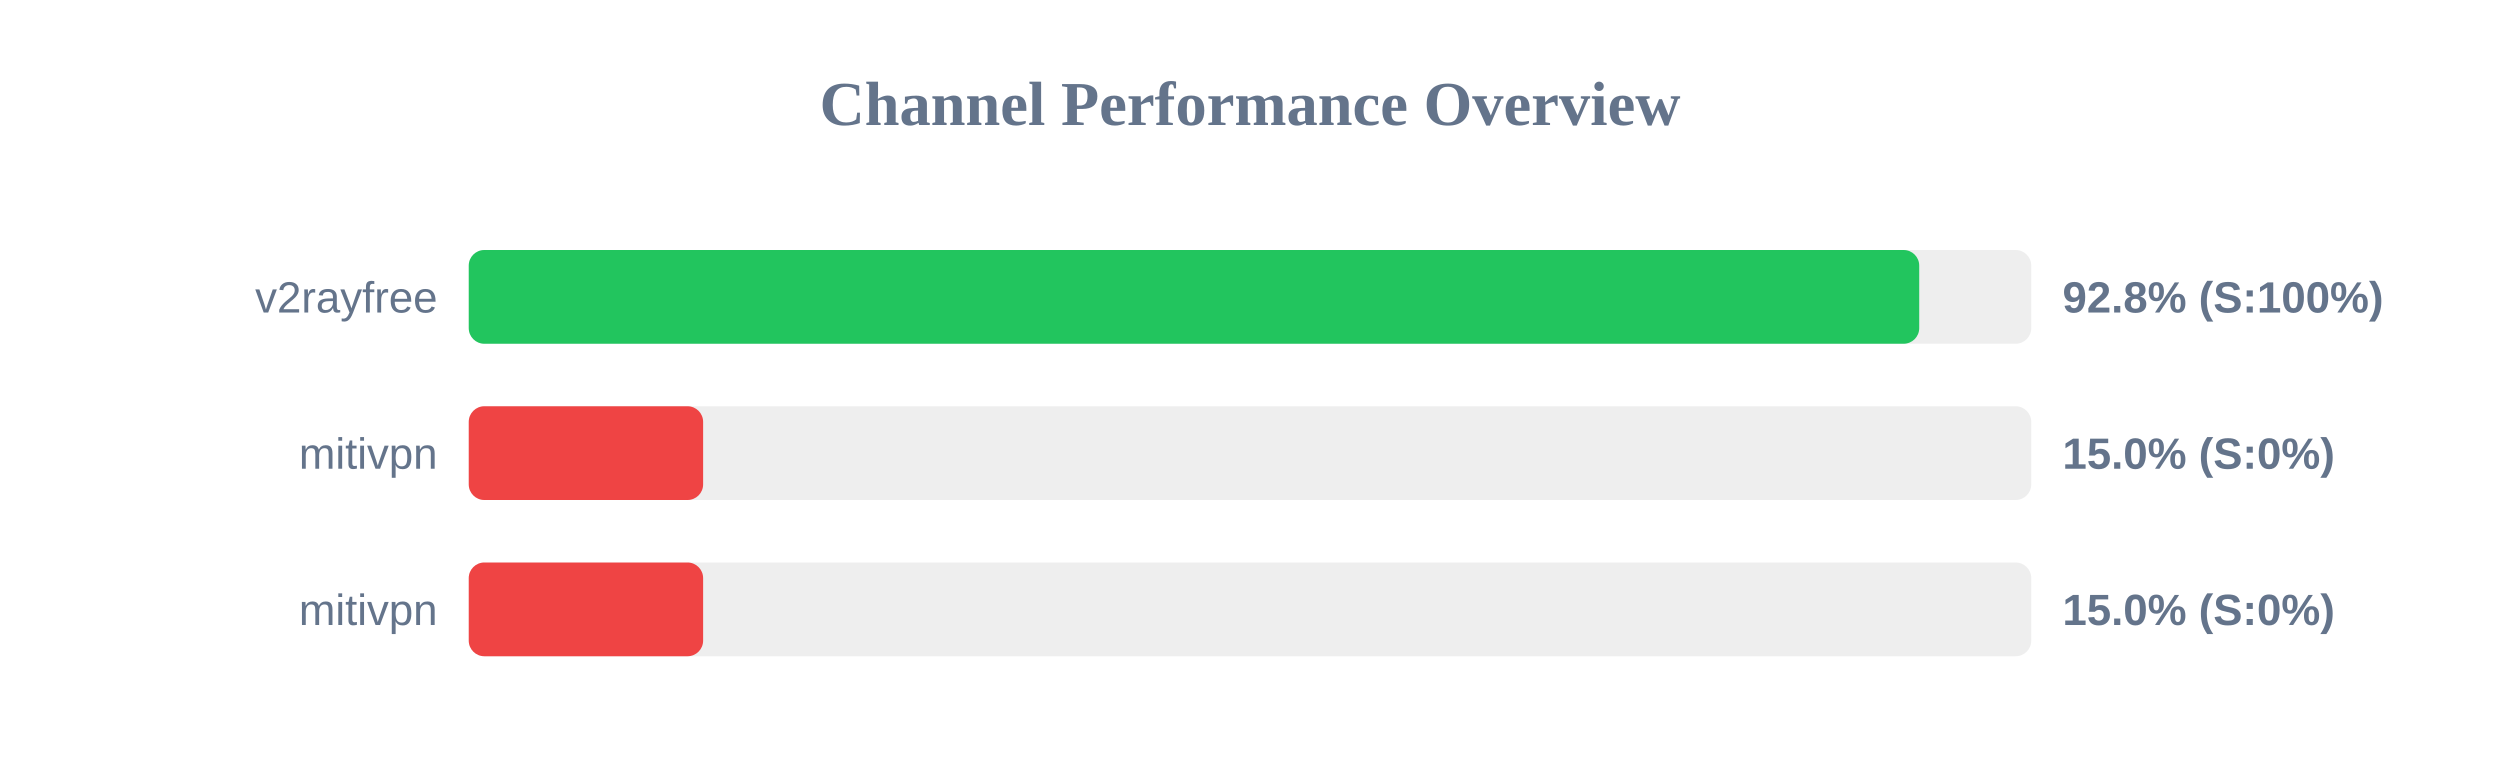
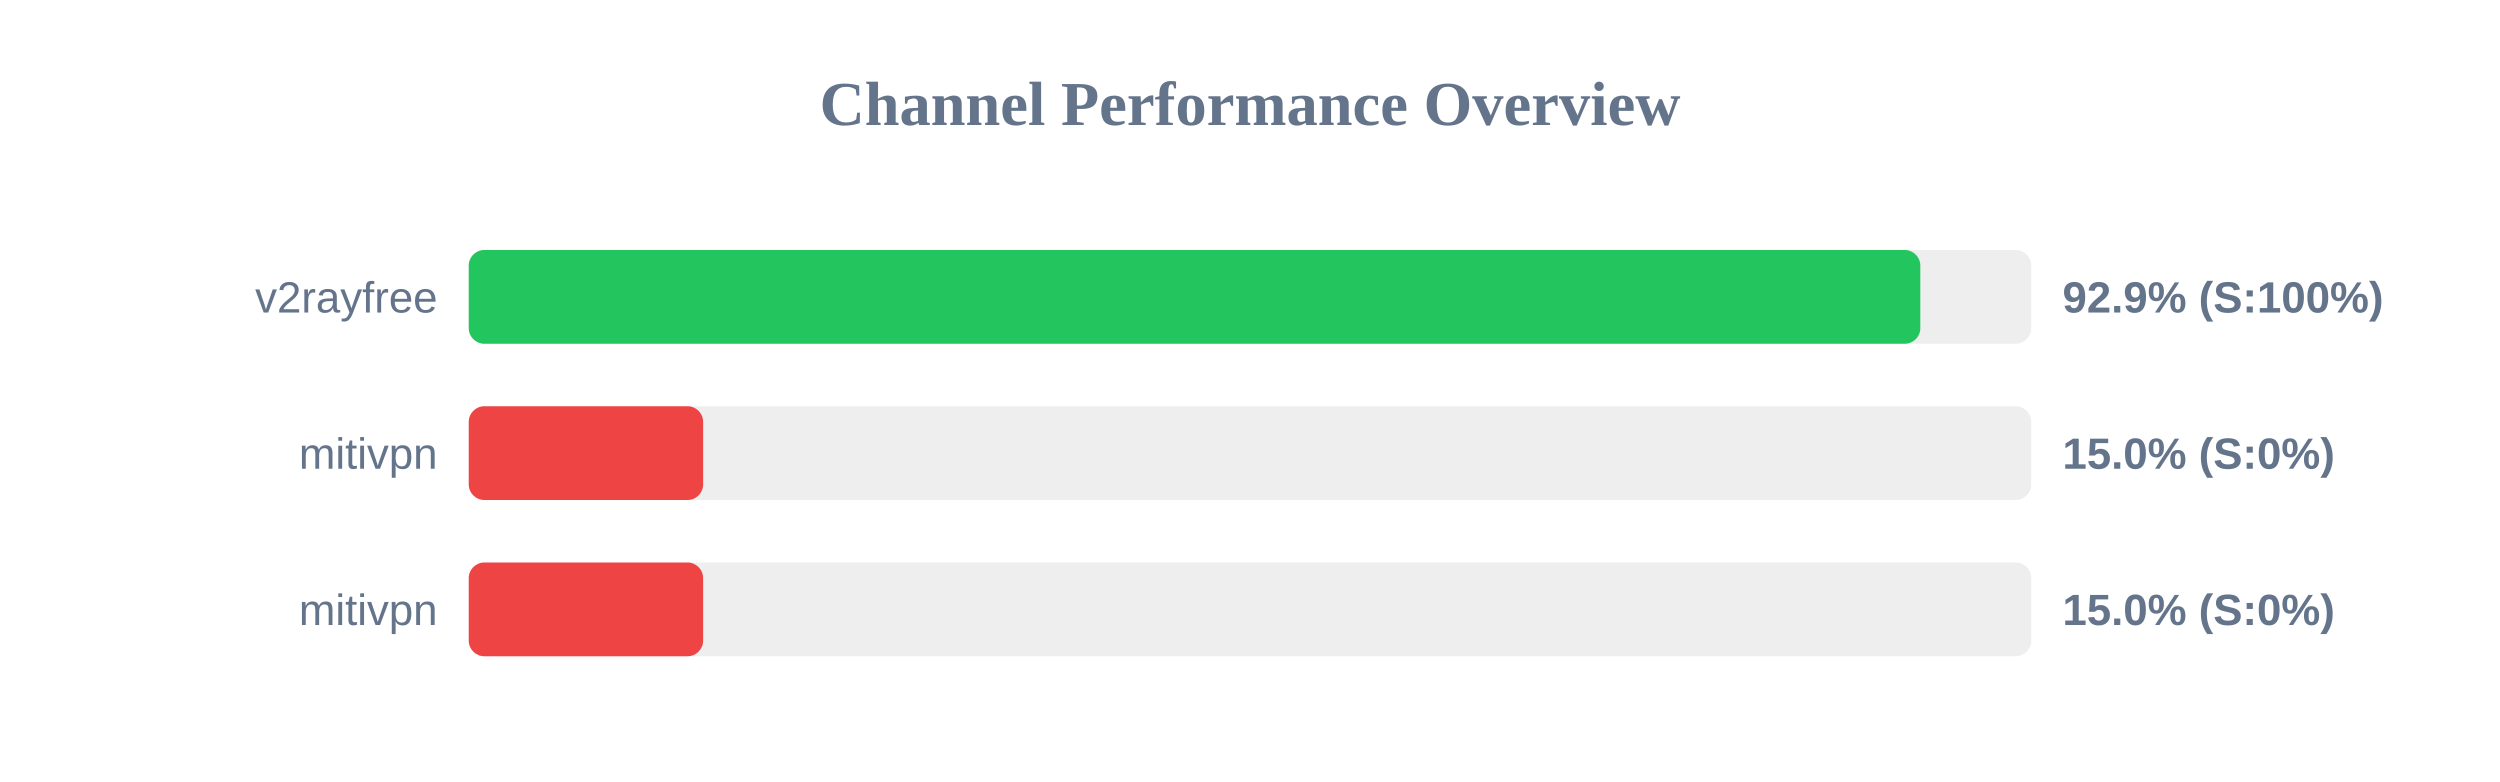
<svg xmlns="http://www.w3.org/2000/svg" width="800" height="250" version="1.1">
  <style>
        .row { font: 14px Arial; fill: #64748b; }
        .score { font: bold 14px Arial; fill: #64748b; }
    </style>
  <text x="400" y="40" text-anchor="middle" font-size="20px" font-weight="bold" fill="#64748b">Channel Performance Overview</text>
  <rect x="150" y="80" width="500" height="30" fill="#eee" rx="5" />
-   <rect x="150" y="80" width="464.15" height="30" fill="#22c55e" rx="5" />
+   <rect x="150" y="80" width="464.5" height="30" fill="#22c55e" rx="5" />
  <text x="140" y="100" text-anchor="end" class="row">v2rayfree</text>
-   <text x="660" y="100" text-anchor="start" class="score">92.8% (S:100%)</text>
+   <text x="660" y="100" text-anchor="start" class="score">92.9% (S:100%)</text>
  <rect x="150" y="130" width="500" height="30" fill="#eee" rx="5" />
  <rect x="150" y="130" width="75.0" height="30" fill="#ef4444" rx="5" />
  <text x="140" y="150" text-anchor="end" class="row">mitivpn</text>
  <text x="660" y="150" text-anchor="start" class="score">15.0% (S:0%)</text>
  <rect x="150" y="180" width="500" height="30" fill="#eee" rx="5" />
  <rect x="150" y="180" width="75.0" height="30" fill="#ef4444" rx="5" />
  <text x="140" y="200" text-anchor="end" class="row">mitivpn</text>
  <text x="660" y="200" text-anchor="start" class="score">15.0% (S:0%)</text>
</svg>
